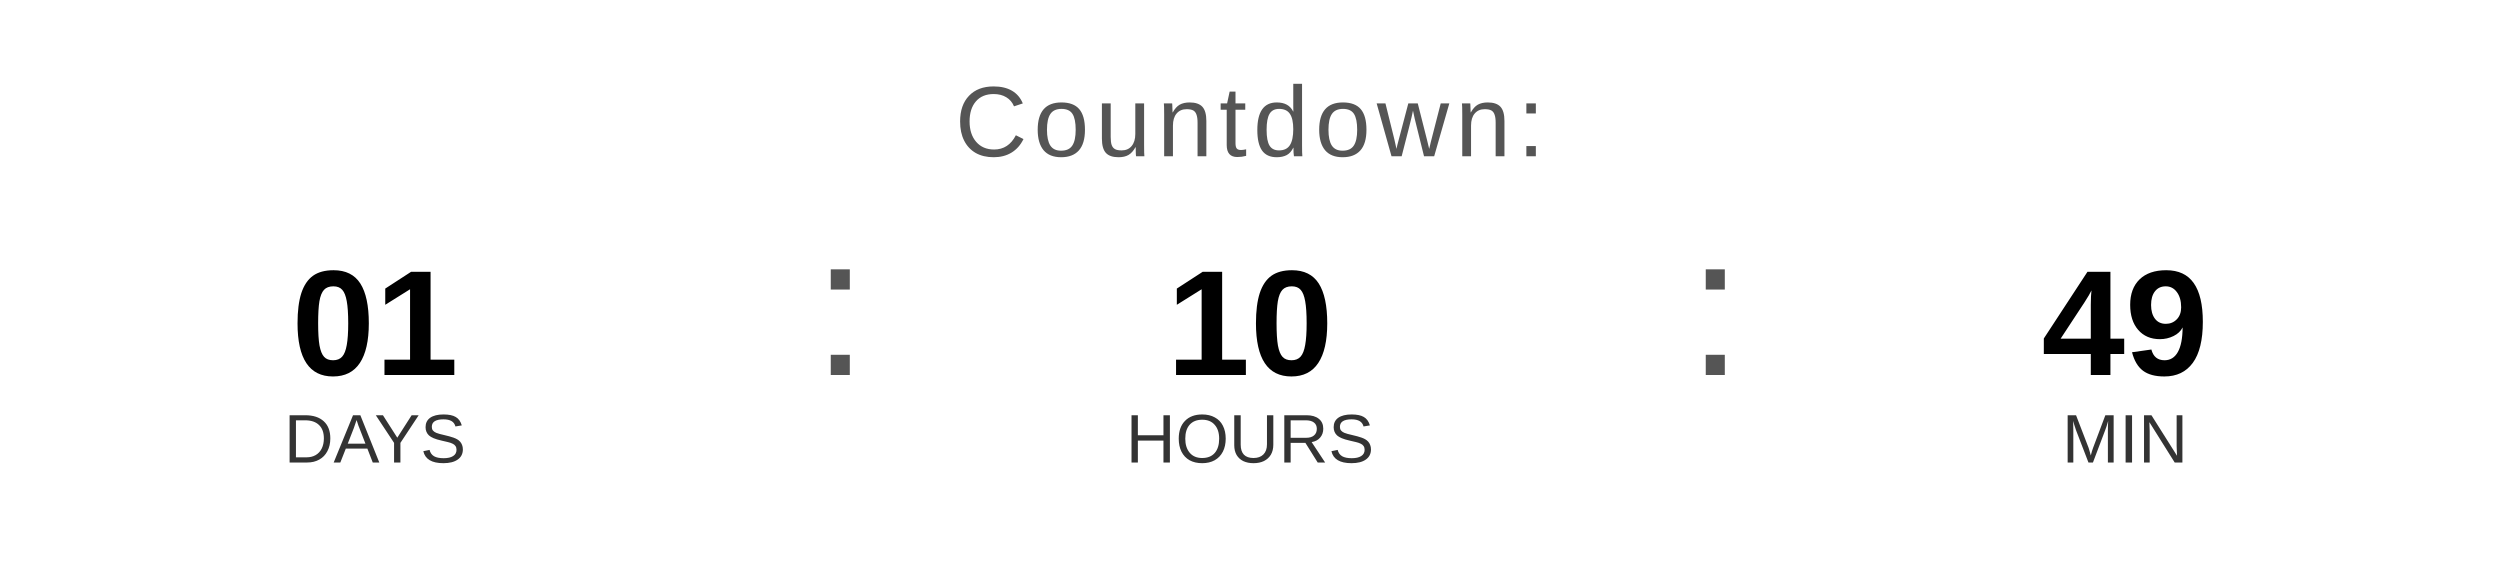
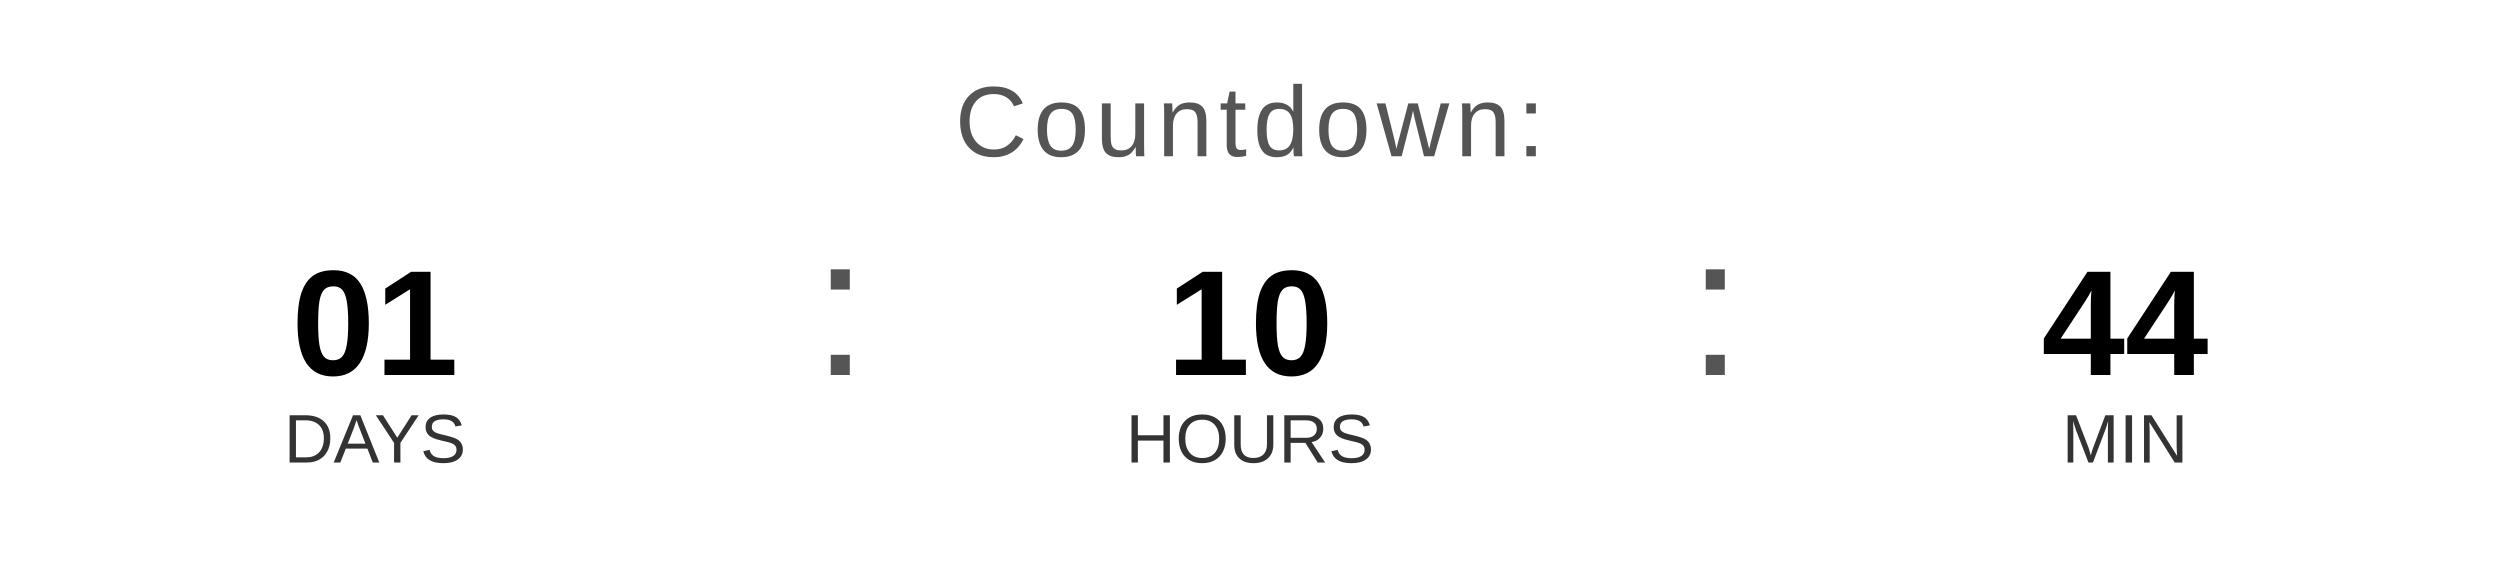
<svg xmlns="http://www.w3.org/2000/svg" width="400" height="90" viewBox="0 0 400 90">
  <text x="200" y="25" font-family="Arial, Helvetica, sans-serif" font-size="16" fill="#555555" text-anchor="middle" letter-spacing="1">
    Countdown:
  </text>
  <text x="60" y="60" font-family="Arial, Helvetica, sans-serif" font-size="24" font-weight="bold" fill="#000000" text-anchor="middle">01</text>
  <text x="60" y="74" font-family="Arial, Helvetica, sans-serif" font-size="11" fill="#333333" text-anchor="middle">DAYS</text>
  <text x="130" y="60" font-family="Arial, sans-serif" font-size="32" fill="#555555">:</text>
  <text x="200" y="60" font-family="Arial, Helvetica, sans-serif" font-size="24" font-weight="bold" fill="#000000" text-anchor="middle">10</text>
  <text x="200" y="74" font-family="Arial, Helvetica, sans-serif" font-size="11" fill="#333333" text-anchor="middle">HOURS</text>
  <text x="270" y="60" font-family="Arial, sans-serif" font-size="32" fill="#555555">:</text>
-   <text x="340" y="60" font-family="Arial, Helvetica, sans-serif" font-size="24" font-weight="bold" fill="#000000" text-anchor="middle">49</text>
+   <text x="340" y="60" font-family="Arial, Helvetica, sans-serif" font-size="24" font-weight="bold" fill="#000000" text-anchor="middle">44</text>
  <text x="340" y="74" font-family="Arial, Helvetica, sans-serif" font-size="11" fill="#333333" text-anchor="middle">MIN</text>
</svg>
